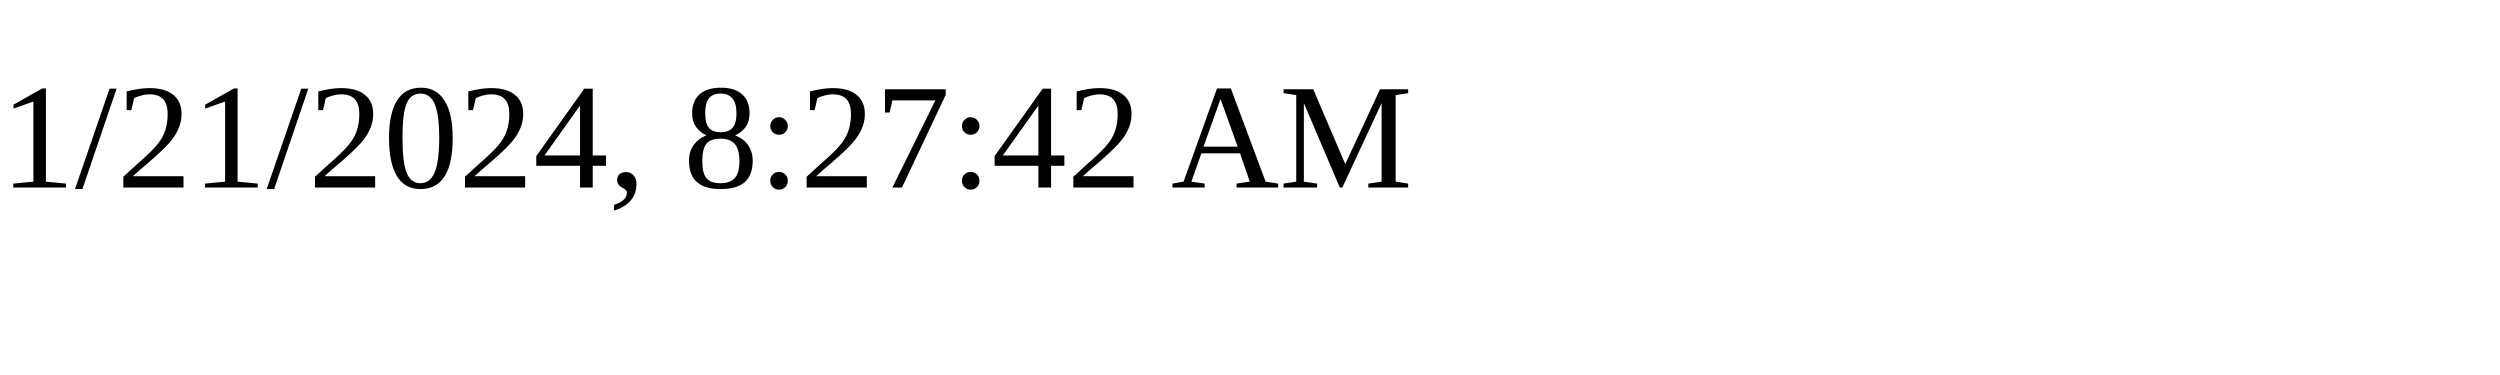
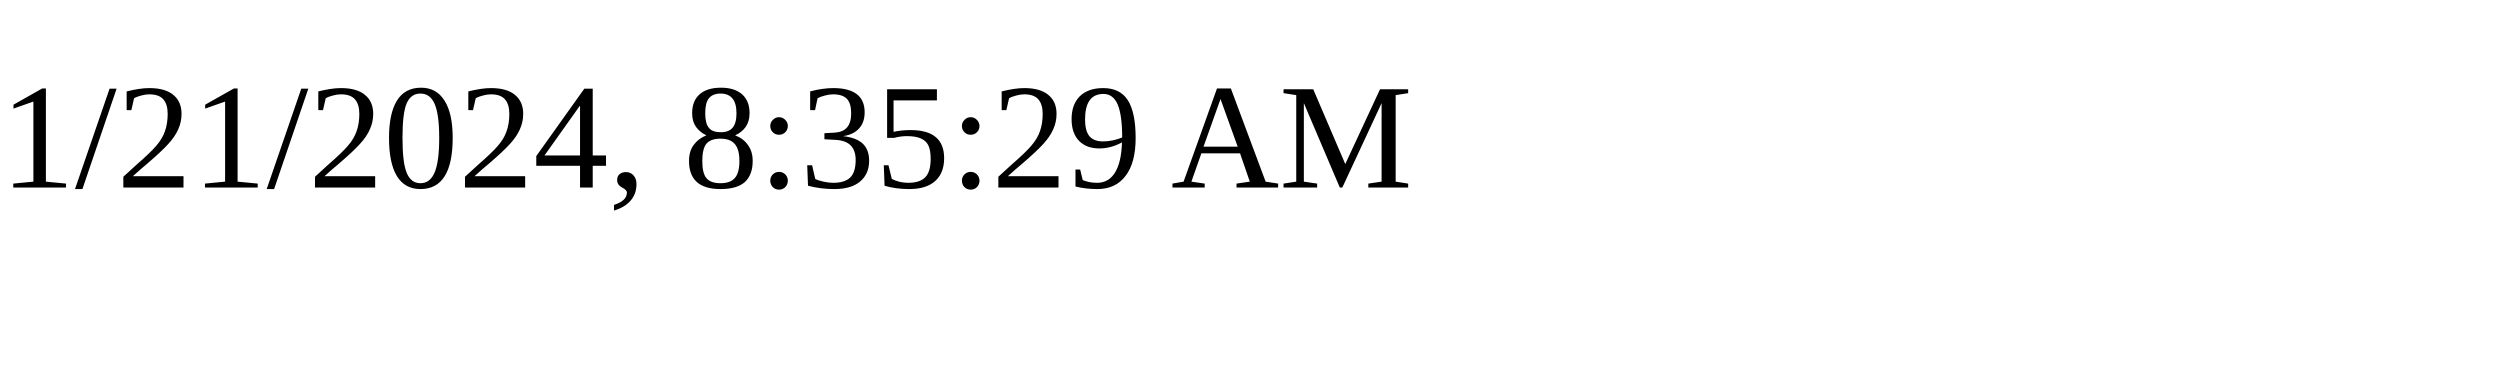
<svg xmlns="http://www.w3.org/2000/svg" height="30" width="200">
-   <text x="0" y="15">1/21/2024, 8:27:42 AM</text>
+   <text x="0" y="15">1/21/2024, 8:35:29 AM</text>
</svg>
